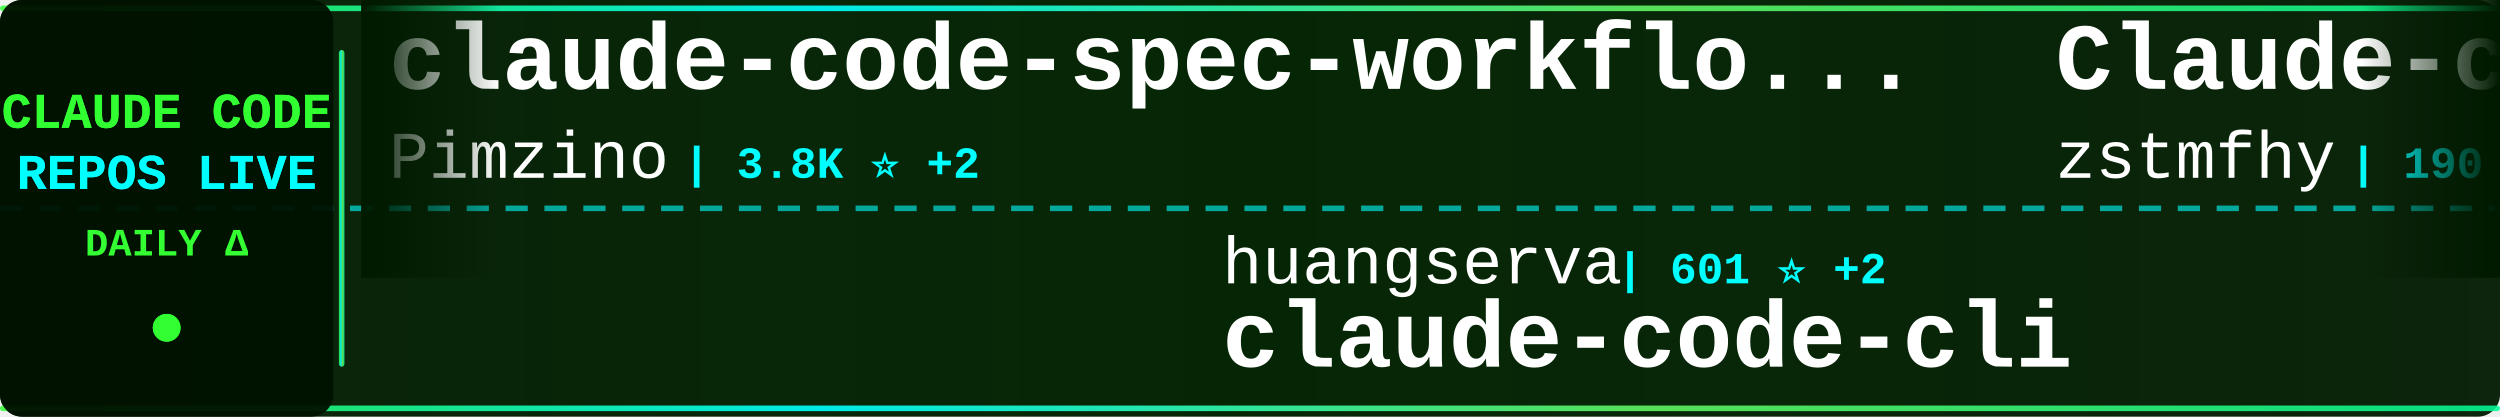
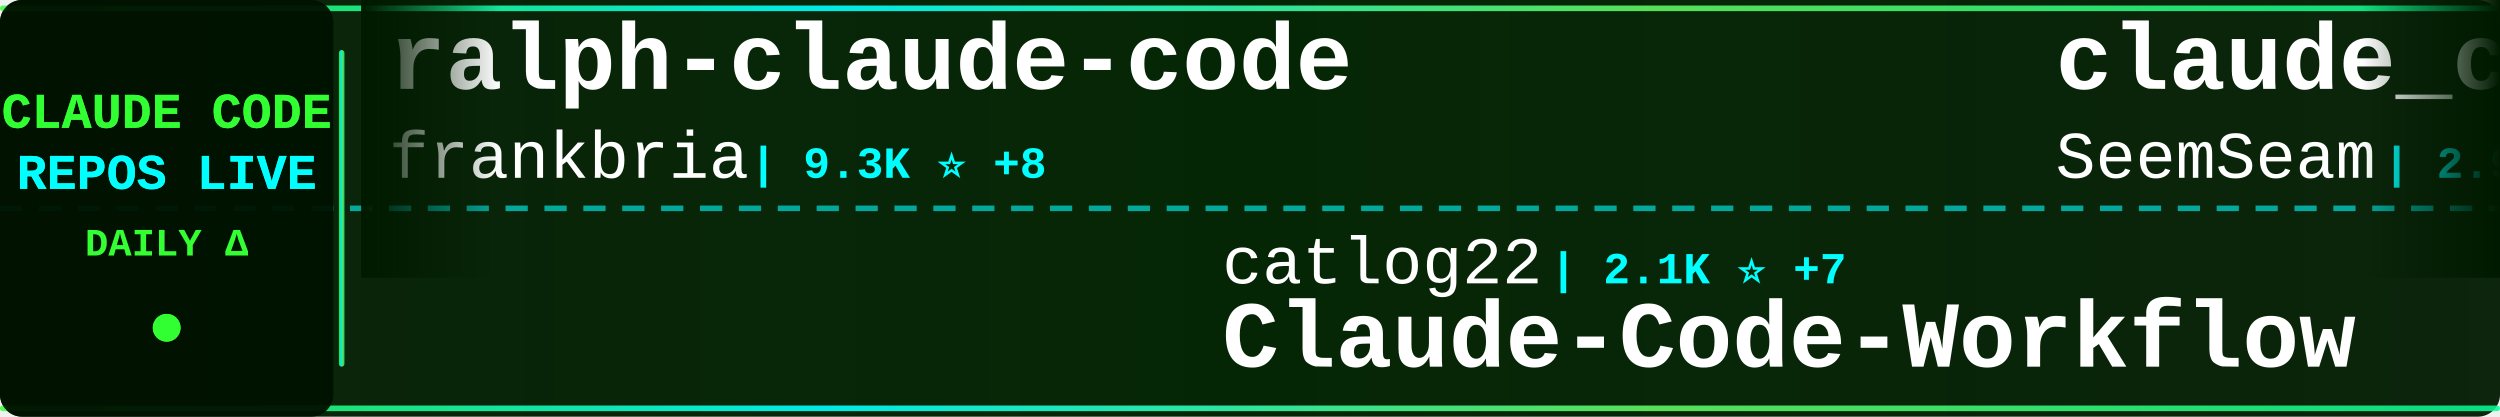
<svg xmlns="http://www.w3.org/2000/svg" width="900" height="150">
  <defs>
    <linearGradient id="tickerBg" x1="0%" y1="0%" x2="100%" y2="0%">
      <stop offset="0%" style="stop-color:#001a00;stop-opacity:0.95" />
      <stop offset="50%" style="stop-color:#002200;stop-opacity:0.98" />
      <stop offset="100%" style="stop-color:#001a00;stop-opacity:0.95" />
    </linearGradient>
    <linearGradient id="borderGrad" x1="0%" y1="0%" x2="100%" y2="0%">
      <stop offset="0%" style="stop-color:#33ff33;stop-opacity:0.85">
        <animate attributeName="stop-opacity" values="0.85;1;0.85" dur="2s" repeatCount="indefinite" />
      </stop>
      <stop offset="33%" style="stop-color:#00ffff;stop-opacity:0.9">
        <animate attributeName="stop-opacity" values="0.9;1;0.9" dur="2.2s" repeatCount="indefinite" />
      </stop>
      <stop offset="66%" style="stop-color:#66ff66;stop-opacity:0.85">
        <animate attributeName="stop-opacity" values="0.85;1;0.85" dur="1.8s" repeatCount="indefinite" />
      </stop>
      <stop offset="100%" style="stop-color:#00ff99;stop-opacity:0.85">
        <animate attributeName="stop-opacity" values="0.85;1;0.85" dur="2s" repeatCount="indefinite" />
      </stop>
    </linearGradient>
    <filter id="textGlow">
      <feGaussianBlur stdDeviation="0.1" result="coloredBlur" />
      <feMerge>
        <feMergeNode in="coloredBlur" />
        <feMergeNode in="SourceGraphic" />
      </feMerge>
    </filter>
    <filter id="metricGlow">
      <feGaussianBlur stdDeviation="0.2" result="coloredBlur" />
      <feMerge>
        <feMergeNode in="coloredBlur" />
        <feMergeNode in="SourceGraphic" />
      </feMerge>
    </filter>
    <linearGradient id="leftFade" x1="0%" y1="0%" x2="100%" y2="0%">
      <stop offset="0%" style="stop-color:#001a00;stop-opacity:1" />
      <stop offset="100%" style="stop-color:#001a00;stop-opacity:0" />
    </linearGradient>
    <linearGradient id="rightFade" x1="0%" y1="0%" x2="100%" y2="0%">
      <stop offset="0%" style="stop-color:#001a00;stop-opacity:0" />
      <stop offset="100%" style="stop-color:#001a00;stop-opacity:1" />
    </linearGradient>
  </defs>
  <rect width="900" height="150" fill="url(#tickerBg)" rx="8" />
  <rect x="0" y="2" width="900" height="2" fill="url(#borderGrad)" rx="1" />
  <rect x="0" y="146" width="900" height="2" fill="url(#borderGrad)" rx="1" />
  <line x1="0" y1="75" x2="900" y2="75" stroke="#00ffff" stroke-width="2" stroke-dasharray="8 6" opacity="0.6" />
  <rect x="0" y="0" width="120" height="150" fill="#001100" opacity="0.95" rx="8" />
  <text x="60" y="46" font-family="'Courier New', monospace" font-size="18" font-weight="bold" fill="#33ff33" text-anchor="middle" filter="url(#textGlow)">
    CLAUDE CODE
  </text>
  <text x="60" y="68" font-family="'Courier New', monospace" font-size="18" font-weight="bold" fill="#00ffff" text-anchor="middle" filter="url(#textGlow)">
    REPOS LIVE
  </text>
  <text x="60" y="92" font-family="'Courier New', monospace" font-size="14" font-weight="bold" fill="#33ff33" text-anchor="middle">
    DAILY Δ
  </text>
  <circle cx="60" cy="118" r="5" fill="#33ff33" filter="url(#metricGlow)">
    <animate attributeName="r" values="4;6;4" dur="1.5s" repeatCount="indefinite" />
    <animate attributeName="opacity" values="0.6;1;0.6" dur="1.5s" repeatCount="indefinite" />
  </circle>
  <rect x="122" y="18" width="2" height="114" fill="url(#borderGrad)" rx="1" />
  <clipPath id="tickerClip">
    <rect x="130" y="0" width="770" height="150" />
  </clipPath>
  <g clip-path="url(#tickerClip)">
    <g id="tickerItems">
      <animateTransform attributeName="transform" attributeType="XML" type="translate" from="0 0" to="-3000 0" dur="54s" repeatCount="indefinite" />
      <g transform="translate(0, 0)">
-         <text x="140" y="32" font-family="'Courier New', monospace" font-size="34" font-weight="bold" fill="#ffffff">claude-code-spec-workflo...</text>
-         <text x="140" y="64" font-family="'Courier New', monospace" font-size="24" font-weight="normal" fill="#ffffff" opacity="1.0">Pimzino</text>
-         <text x="246" y="64" font-family="'Courier New', monospace" font-size="16" font-weight="bold" fill="#00ffff"> | 3.8K ⭐ +2</text>
+         <text x="140" y="32" font-family="'Courier New', monospace" font-size="34" font-weight="bold" fill="#ffffff">ralph-claude-code</text>
+         <text x="140" y="64" font-family="'Courier New', monospace" font-size="24" font-weight="normal" fill="#ffffff" opacity="1.0">frankbria</text>
+         <text x="270" y="64" font-family="'Courier New', monospace" font-size="16" font-weight="bold" fill="#00ffff"> | 9.3K ⭐ +8</text>
      </g>
      <g transform="translate(300, 0)">
-         <text x="140" y="102" font-family="'Courier New', monospace" font-size="24" font-weight="normal" fill="#ffffff" opacity="1.0">huangserva</text>
-         <text x="282" y="102" font-family="'Courier New', monospace" font-size="16" font-weight="bold" fill="#00ffff"> | 601 ⭐ +2</text>
-         <text x="140" y="132" font-family="'Courier New', monospace" font-size="34" font-weight="bold" fill="#ffffff">claude-code-cli</text>
+         <text x="140" y="102" font-family="'Courier New', monospace" font-size="24" font-weight="normal" fill="#ffffff" opacity="1.0">catlog22</text>
+         <text x="258" y="102" font-family="'Courier New', monospace" font-size="16" font-weight="bold" fill="#00ffff"> | 2.1K ⭐ +7</text>
+         <text x="140" y="132" font-family="'Courier New', monospace" font-size="34" font-weight="bold" fill="#ffffff">Claude-Code-Workflow</text>
      </g>
      <g transform="translate(600, 0)">
-         <text x="140" y="32" font-family="'Courier New', monospace" font-size="34" font-weight="bold" fill="#ffffff">Claude-code</text>
-         <text x="140" y="64" font-family="'Courier New', monospace" font-size="24" font-weight="normal" fill="#ffffff" opacity="1.0">zstmfhy</text>
-         <text x="246" y="64" font-family="'Courier New', monospace" font-size="16" font-weight="bold" fill="#00ffff"> | 190 ⭐</text>
+         <text x="140" y="32" font-family="'Courier New', monospace" font-size="34" font-weight="bold" fill="#ffffff">claude_codex_bridge</text>
+         <text x="140" y="64" font-family="'Courier New', monospace" font-size="24" font-weight="normal" fill="#ffffff" opacity="1.0">SeemSeam</text>
+         <text x="258" y="64" font-family="'Courier New', monospace" font-size="16" font-weight="bold" fill="#00ffff"> | 2.9K ⭐ +9</text>
      </g>
      <g transform="translate(900, 0)">
-         <text x="140" y="102" font-family="'Courier New', monospace" font-size="24" font-weight="normal" fill="#ffffff" opacity="1.0">ChinaSiro</text>
-         <text x="270" y="102" font-family="'Courier New', monospace" font-size="16" font-weight="bold" fill="#00ffff"> | 9.4K ⭐ +9</text>
+         <text x="140" y="102" font-family="'Courier New', monospace" font-size="24" font-weight="normal" fill="#ffffff" opacity="1.0">shareAI-lab</text>
+         <text x="294" y="102" font-family="'Courier New', monospace" font-size="16" font-weight="bold" fill="#00ffff"> | 65.6K ⭐ +238</text>
+         <text x="140" y="132" font-family="'Courier New', monospace" font-size="34" font-weight="bold" fill="#ffffff">learn-claude-code</text>
+       </g>
+       <g transform="translate(1200, 0)">
+         <text x="140" y="32" font-family="'Courier New', monospace" font-size="34" font-weight="bold" fill="#ffffff">claude-code-local</text>
+         <text x="140" y="64" font-family="'Courier New', monospace" font-size="24" font-weight="normal" fill="#ffffff" opacity="1.0">nicedreamzapp</text>
+         <text x="318" y="64" font-family="'Courier New', monospace" font-size="16" font-weight="bold" fill="#00ffff"> | 2.7K ⭐ +1</text>
+       </g>
+       <g transform="translate(1500, 0)">
+         <text x="140" y="102" font-family="'Courier New', monospace" font-size="24" font-weight="normal" fill="#ffffff" opacity="1.0">Hyper66666</text>
+         <text x="282" y="102" font-family="'Courier New', monospace" font-size="16" font-weight="bold" fill="#00ffff"> | 215 ⭐</text>
        <text x="140" y="132" font-family="'Courier New', monospace" font-size="34" font-weight="bold" fill="#ffffff">claude-code-sourcemap</text>
      </g>
-       <g transform="translate(1200, 0)">
-         <text x="140" y="32" font-family="'Courier New', monospace" font-size="34" font-weight="bold" fill="#ffffff">Claude-Code</text>
-         <text x="140" y="64" font-family="'Courier New', monospace" font-size="24" font-weight="normal" fill="#ffffff" opacity="1.0">pengchengneo</text>
-         <text x="306" y="64" font-family="'Courier New', monospace" font-size="16" font-weight="bold" fill="#00ffff"> | 1.5K ⭐ +9</text>
-       </g>
-       <g transform="translate(1500, 0)">
-         <text x="140" y="102" font-family="'Courier New', monospace" font-size="24" font-weight="normal" fill="#ffffff" opacity="1.0">hangsman</text>
-         <text x="258" y="102" font-family="'Courier New', monospace" font-size="16" font-weight="bold" fill="#00ffff"> | 782 ⭐</text>
-         <text x="140" y="132" font-family="'Courier New', monospace" font-size="34" font-weight="bold" fill="#ffffff">claude-code-source</text>
-       </g>
      <g transform="translate(1800, 0)">
-         <text x="140" y="32" font-family="'Courier New', monospace" font-size="34" font-weight="bold" fill="#ffffff">edmunds-claude-code</text>
-         <text x="140" y="64" font-family="'Courier New', monospace" font-size="24" font-weight="normal" fill="#ffffff" opacity="1.0">edmund-io</text>
-         <text x="270" y="64" font-family="'Courier New', monospace" font-size="16" font-weight="bold" fill="#00ffff"> | 1.5K ⭐ +1</text>
+         <text x="140" y="32" font-family="'Courier New', monospace" font-size="34" font-weight="bold" fill="#ffffff">claude-code-telegram</text>
+         <text x="140" y="64" font-family="'Courier New', monospace" font-size="24" font-weight="normal" fill="#ffffff" opacity="1.0">RichardAtCT</text>
+         <text x="294" y="64" font-family="'Courier New', monospace" font-size="16" font-weight="bold" fill="#00ffff"> | 2.7K ⭐ +2</text>
      </g>
      <g transform="translate(2100, 0)">
-         <text x="140" y="102" font-family="'Courier New', monospace" font-size="24" font-weight="normal" fill="#ffffff" opacity="1.0">jqueryscript</text>
-         <text x="306" y="102" font-family="'Courier New', monospace" font-size="16" font-weight="bold" fill="#00ffff"> | 412 ⭐</text>
-         <text x="140" y="132" font-family="'Courier New', monospace" font-size="34" font-weight="bold" fill="#ffffff">awesome-claude-code</text>
+         <text x="140" y="102" font-family="'Courier New', monospace" font-size="24" font-weight="normal" fill="#ffffff" opacity="1.0">ykdojo</text>
+         <text x="234" y="102" font-family="'Courier New', monospace" font-size="16" font-weight="bold" fill="#00ffff"> | 8.7K ⭐ +13</text>
+         <text x="140" y="132" font-family="'Courier New', monospace" font-size="34" font-weight="bold" fill="#ffffff">claude-code-tips</text>
      </g>
      <g transform="translate(2400, 0)">
        <text x="140" y="32" font-family="'Courier New', monospace" font-size="34" font-weight="bold" fill="#ffffff">claude-code-source-code-...</text>
        <text x="140" y="64" font-family="'Courier New', monospace" font-size="24" font-weight="normal" fill="#ffffff" opacity="1.0">ghuntley</text>
        <text x="258" y="64" font-family="'Courier New', monospace" font-size="16" font-weight="bold" fill="#00ffff"> | 981 ⭐ +1</text>
      </g>
      <g transform="translate(2700, 0)">
-         <text x="140" y="102" font-family="'Courier New', monospace" font-size="24" font-weight="normal" fill="#ffffff" opacity="1.0">wanshuiyin</text>
-         <text x="282" y="102" font-family="'Courier New', monospace" font-size="16" font-weight="bold" fill="#00ffff"> | 11.7K ⭐ +92</text>
-         <text x="140" y="132" font-family="'Courier New', monospace" font-size="34" font-weight="bold" fill="#ffffff">Auto-claude-code-researc...</text>
+         <text x="140" y="102" font-family="'Courier New', monospace" font-size="24" font-weight="normal" fill="#ffffff" opacity="1.0">Cranot</text>
+         <text x="234" y="102" font-family="'Courier New', monospace" font-size="16" font-weight="bold" fill="#00ffff"> | 2.8K ⭐ +1</text>
+         <text x="140" y="132" font-family="'Courier New', monospace" font-size="34" font-weight="bold" fill="#ffffff">claude-code-guide</text>
      </g>
      <g transform="translate(3000, 0)">
-         <text x="140" y="32" font-family="'Courier New', monospace" font-size="34" font-weight="bold" fill="#ffffff">claude-code-spec-workflo...</text>
-         <text x="140" y="64" font-family="'Courier New', monospace" font-size="24" font-weight="normal" fill="#ffffff" opacity="1.0">Pimzino</text>
-         <text x="246" y="64" font-family="'Courier New', monospace" font-size="16" font-weight="bold" fill="#00ffff"> | 3.8K ⭐ +2</text>
+         <text x="140" y="32" font-family="'Courier New', monospace" font-size="34" font-weight="bold" fill="#ffffff">ralph-claude-code</text>
+         <text x="140" y="64" font-family="'Courier New', monospace" font-size="24" font-weight="normal" fill="#ffffff" opacity="1.0">frankbria</text>
+         <text x="270" y="64" font-family="'Courier New', monospace" font-size="16" font-weight="bold" fill="#00ffff"> | 9.3K ⭐ +8</text>
      </g>
      <g transform="translate(3300, 0)">
-         <text x="140" y="102" font-family="'Courier New', monospace" font-size="24" font-weight="normal" fill="#ffffff" opacity="1.0">huangserva</text>
-         <text x="282" y="102" font-family="'Courier New', monospace" font-size="16" font-weight="bold" fill="#00ffff"> | 601 ⭐ +2</text>
-         <text x="140" y="132" font-family="'Courier New', monospace" font-size="34" font-weight="bold" fill="#ffffff">claude-code-cli</text>
+         <text x="140" y="102" font-family="'Courier New', monospace" font-size="24" font-weight="normal" fill="#ffffff" opacity="1.0">catlog22</text>
+         <text x="258" y="102" font-family="'Courier New', monospace" font-size="16" font-weight="bold" fill="#00ffff"> | 2.1K ⭐ +7</text>
+         <text x="140" y="132" font-family="'Courier New', monospace" font-size="34" font-weight="bold" fill="#ffffff">Claude-Code-Workflow</text>
      </g>
      <g transform="translate(3600, 0)">
-         <text x="140" y="32" font-family="'Courier New', monospace" font-size="34" font-weight="bold" fill="#ffffff">Claude-code</text>
-         <text x="140" y="64" font-family="'Courier New', monospace" font-size="24" font-weight="normal" fill="#ffffff" opacity="1.0">zstmfhy</text>
-         <text x="246" y="64" font-family="'Courier New', monospace" font-size="16" font-weight="bold" fill="#00ffff"> | 190 ⭐</text>
+         <text x="140" y="32" font-family="'Courier New', monospace" font-size="34" font-weight="bold" fill="#ffffff">claude_codex_bridge</text>
+         <text x="140" y="64" font-family="'Courier New', monospace" font-size="24" font-weight="normal" fill="#ffffff" opacity="1.0">SeemSeam</text>
+         <text x="258" y="64" font-family="'Courier New', monospace" font-size="16" font-weight="bold" fill="#00ffff"> | 2.9K ⭐ +9</text>
      </g>
      <g transform="translate(3900, 0)">
-         <text x="140" y="102" font-family="'Courier New', monospace" font-size="24" font-weight="normal" fill="#ffffff" opacity="1.0">ChinaSiro</text>
-         <text x="270" y="102" font-family="'Courier New', monospace" font-size="16" font-weight="bold" fill="#00ffff"> | 9.4K ⭐ +9</text>
-         <text x="140" y="132" font-family="'Courier New', monospace" font-size="34" font-weight="bold" fill="#ffffff">claude-code-sourcemap</text>
+         <text x="140" y="102" font-family="'Courier New', monospace" font-size="24" font-weight="normal" fill="#ffffff" opacity="1.0">shareAI-lab</text>
+         <text x="294" y="102" font-family="'Courier New', monospace" font-size="16" font-weight="bold" fill="#00ffff"> | 65.6K ⭐ +238</text>
+         <text x="140" y="132" font-family="'Courier New', monospace" font-size="34" font-weight="bold" fill="#ffffff">learn-claude-code</text>
      </g>
    </g>
  </g>
  <rect x="130" y="0" width="50" height="100" fill="url(#leftFade)" />
  <rect x="850" y="0" width="50" height="100" fill="url(#rightFade)" />
</svg>
